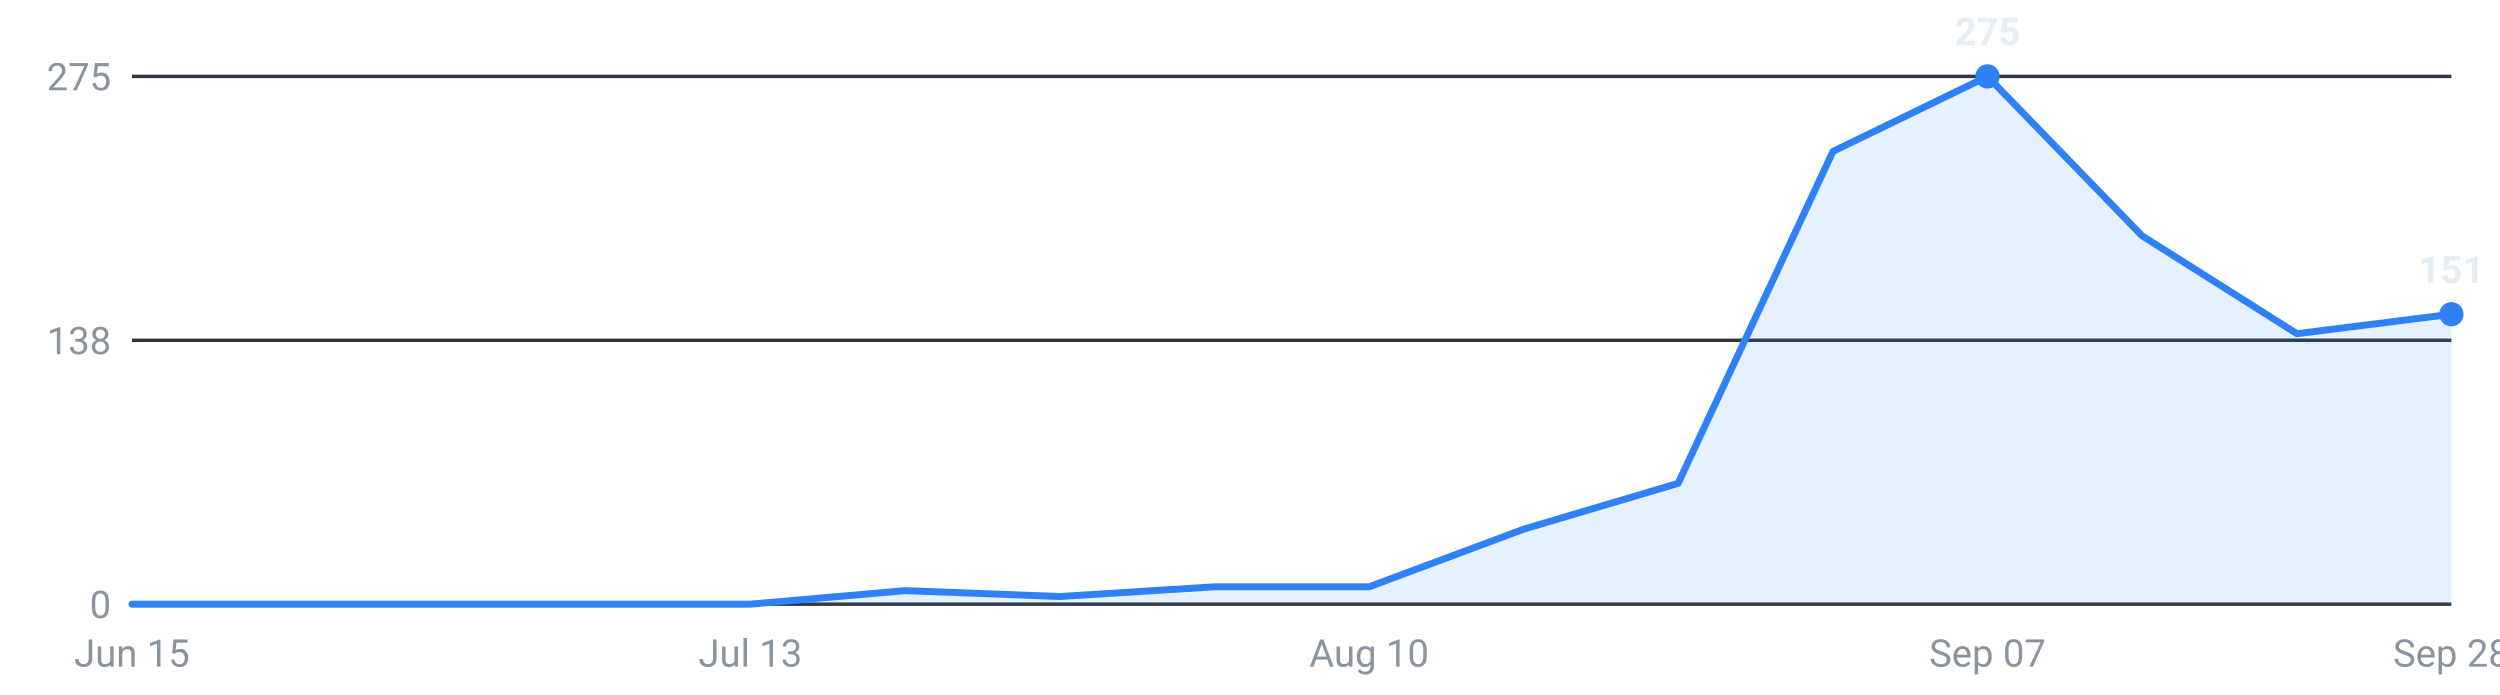
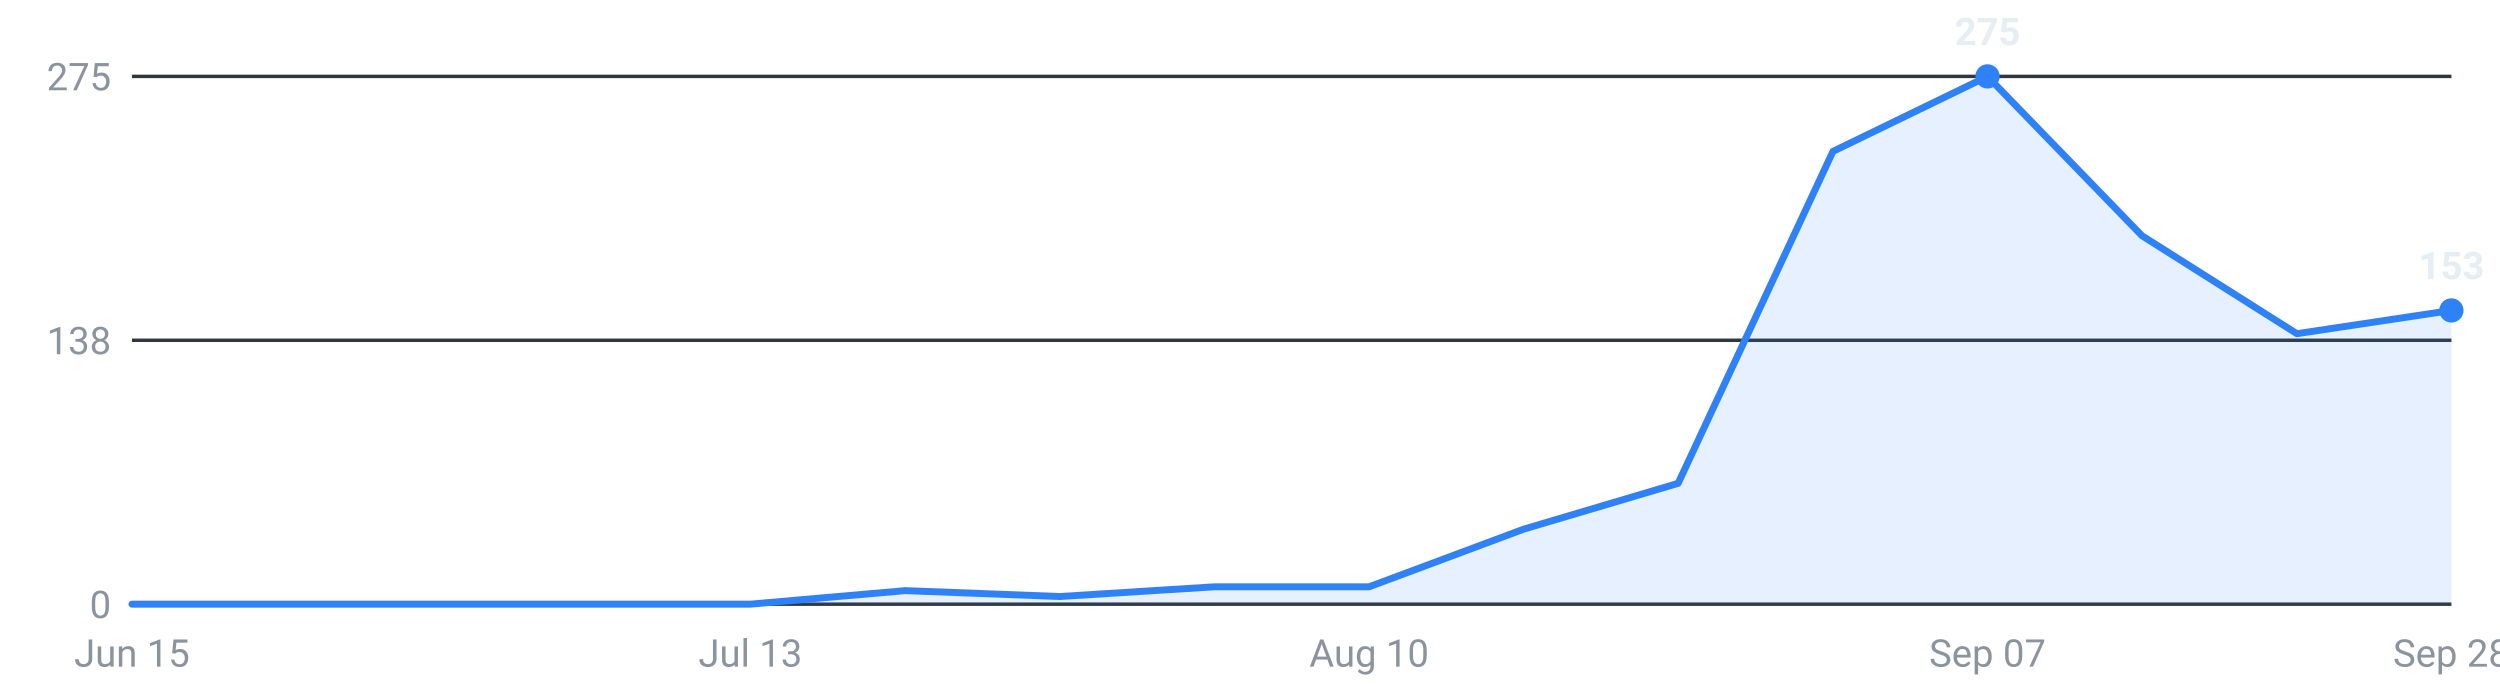
<svg xmlns="http://www.w3.org/2000/svg" viewBox="0 0 720 200" width="720" height="200" role="img" aria-label="Internships posted per week, last 16 weeks">
  <g font-family="-apple-system,Segoe UI,Roboto,sans-serif" font-size="11">
    <line x1="38" y1="174.0" x2="706" y2="174.0" stroke="#30363d" stroke-width="1" />
    <text x="32" y="178.0" text-anchor="end" fill="#8b949e">0</text>
    <line x1="38" y1="98.0" x2="706" y2="98.0" stroke="#30363d" stroke-width="1" />
    <text x="32" y="102.0" text-anchor="end" fill="#8b949e">138</text>
    <line x1="38" y1="22.0" x2="706" y2="22.0" stroke="#30363d" stroke-width="1" />
    <text x="32" y="26.0" text-anchor="end" fill="#8b949e">275</text>
-     <path d="M38.0,174 L38.0,174.0 L82.5,174.0 L127.1,174.0 L171.6,174.0 L216.1,174.0 L260.7,170.1 L305.2,171.8 L349.7,169.0 L394.3,169.0 L438.8,152.4 L483.3,139.2 L527.9,43.6 L572.4,22.0 L616.9,67.9 L661.5,96.1 L706.0,90.5 L706.0,174 Z" fill="#2f81f7" fill-opacity="0.12" />
-     <polyline points="38.0,174.0 82.5,174.0 127.1,174.0 171.6,174.0 216.1,174.0 260.7,170.1 305.2,171.8 349.7,169.0 394.3,169.0 438.8,152.4 483.3,139.2 527.9,43.6 572.4,22.0 616.9,67.9 661.5,96.1 706.0,90.5" fill="none" stroke="#2f81f7" stroke-width="2" stroke-linejoin="round" stroke-linecap="round" />
+     <path d="M38.0,174 L38.0,174.0 L82.5,174.0 L127.1,174.0 L171.6,174.0 L216.1,174.0 L260.7,170.1 L305.2,171.8 L349.7,169.0 L394.3,169.0 L438.8,152.4 L483.3,139.2 L527.9,43.6 L572.4,22.0 L616.9,67.9 L661.5,96.1 L706.0,89.4 L706.0,174 Z" fill="#2f81f7" fill-opacity="0.12" />
+     <polyline points="38.0,174.0 82.5,174.0 127.1,174.0 171.6,174.0 216.1,174.0 260.7,170.1 305.2,171.8 349.7,169.0 394.3,169.0 438.8,152.4 483.3,139.2 527.9,43.6 572.4,22.0 616.9,67.9 661.5,96.1 706.0,89.4" fill="none" stroke="#2f81f7" stroke-width="2" stroke-linejoin="round" stroke-linecap="round" />
    <circle cx="572.4" cy="22.0" r="3.5" fill="#2f81f7" />
    <text x="572.4" y="13.0" text-anchor="middle" fill="#e6edf3" font-weight="600">275</text>
-     <circle cx="706.0" cy="90.5" r="3.5" fill="#2f81f7" />
-     <text x="706.0" y="81.5" text-anchor="middle" fill="#e6edf3" font-weight="600">151</text>
+     <circle cx="706.0" cy="89.4" r="3.5" fill="#2f81f7" />
+     <text x="706.0" y="80.4" text-anchor="middle" fill="#e6edf3" font-weight="600">153</text>
    <text x="38.0" y="192" text-anchor="middle" fill="#8b949e">Jun 15</text>
    <text x="216.1" y="192" text-anchor="middle" fill="#8b949e">Jul 13</text>
    <text x="394.3" y="192" text-anchor="middle" fill="#8b949e">Aug 10</text>
    <text x="572.4" y="192" text-anchor="middle" fill="#8b949e">Sep 07</text>
    <text x="706.0" y="192" text-anchor="middle" fill="#8b949e">Sep 28</text>
  </g>
</svg>
